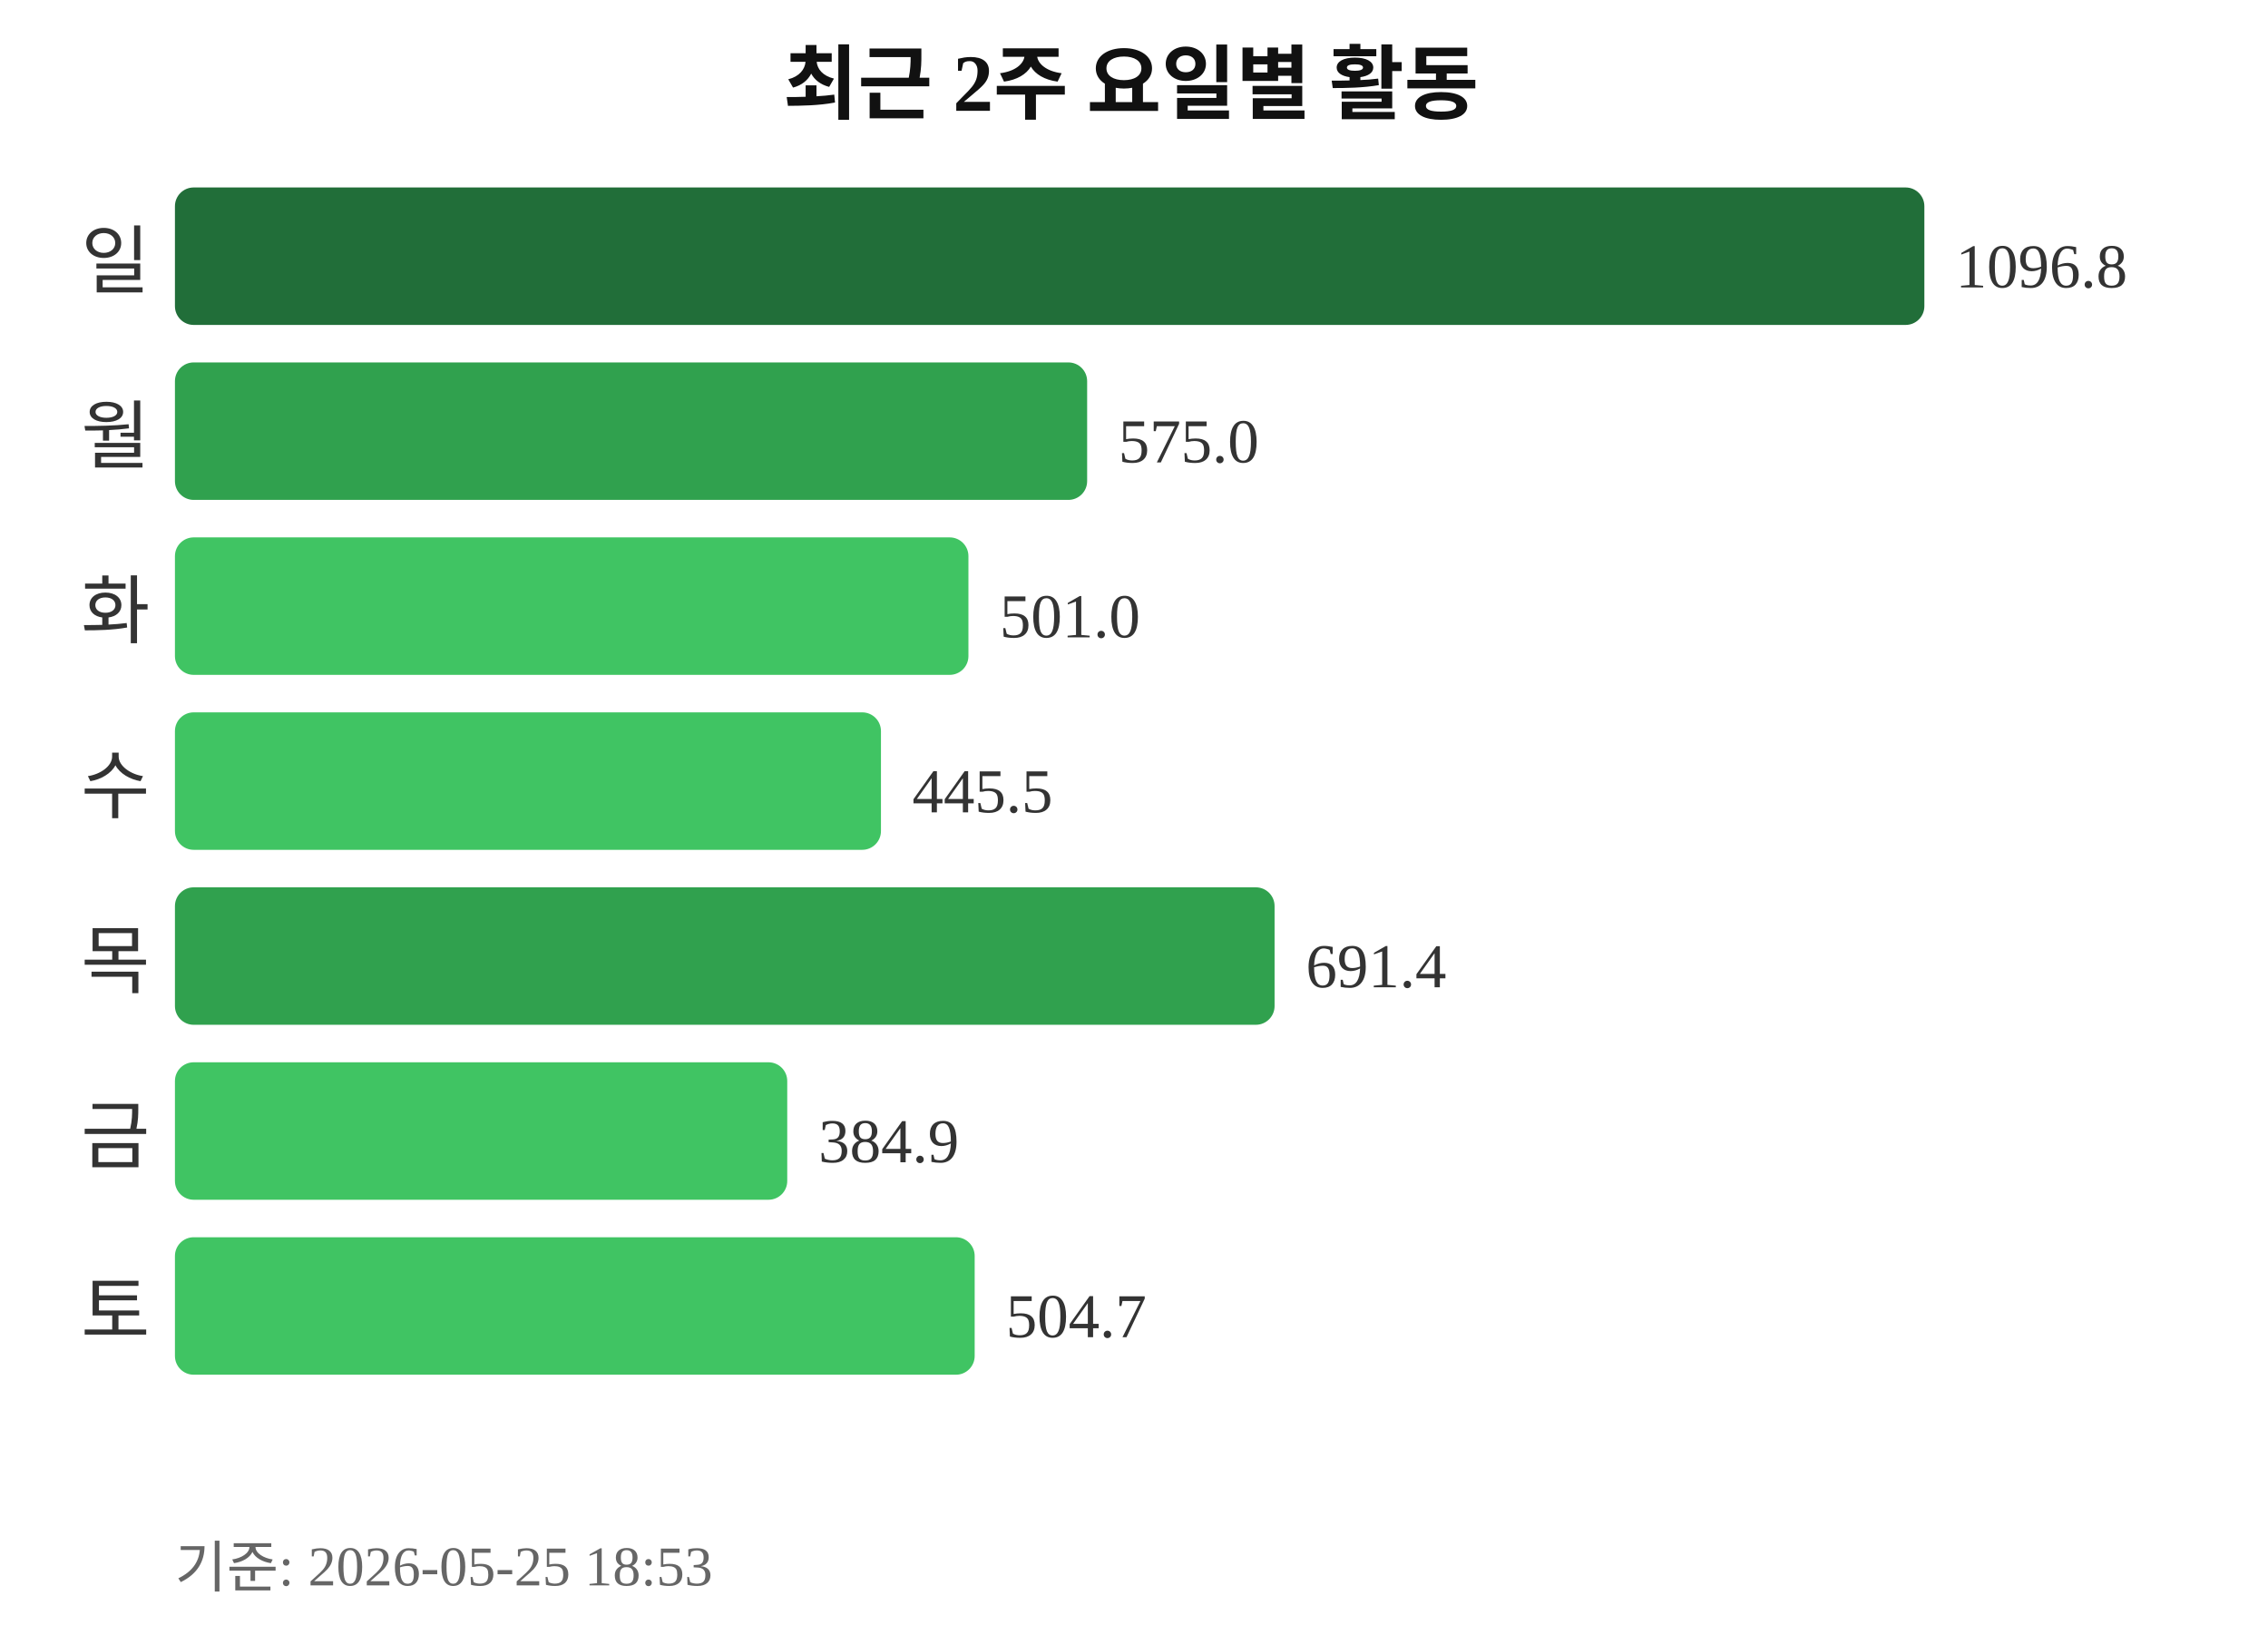
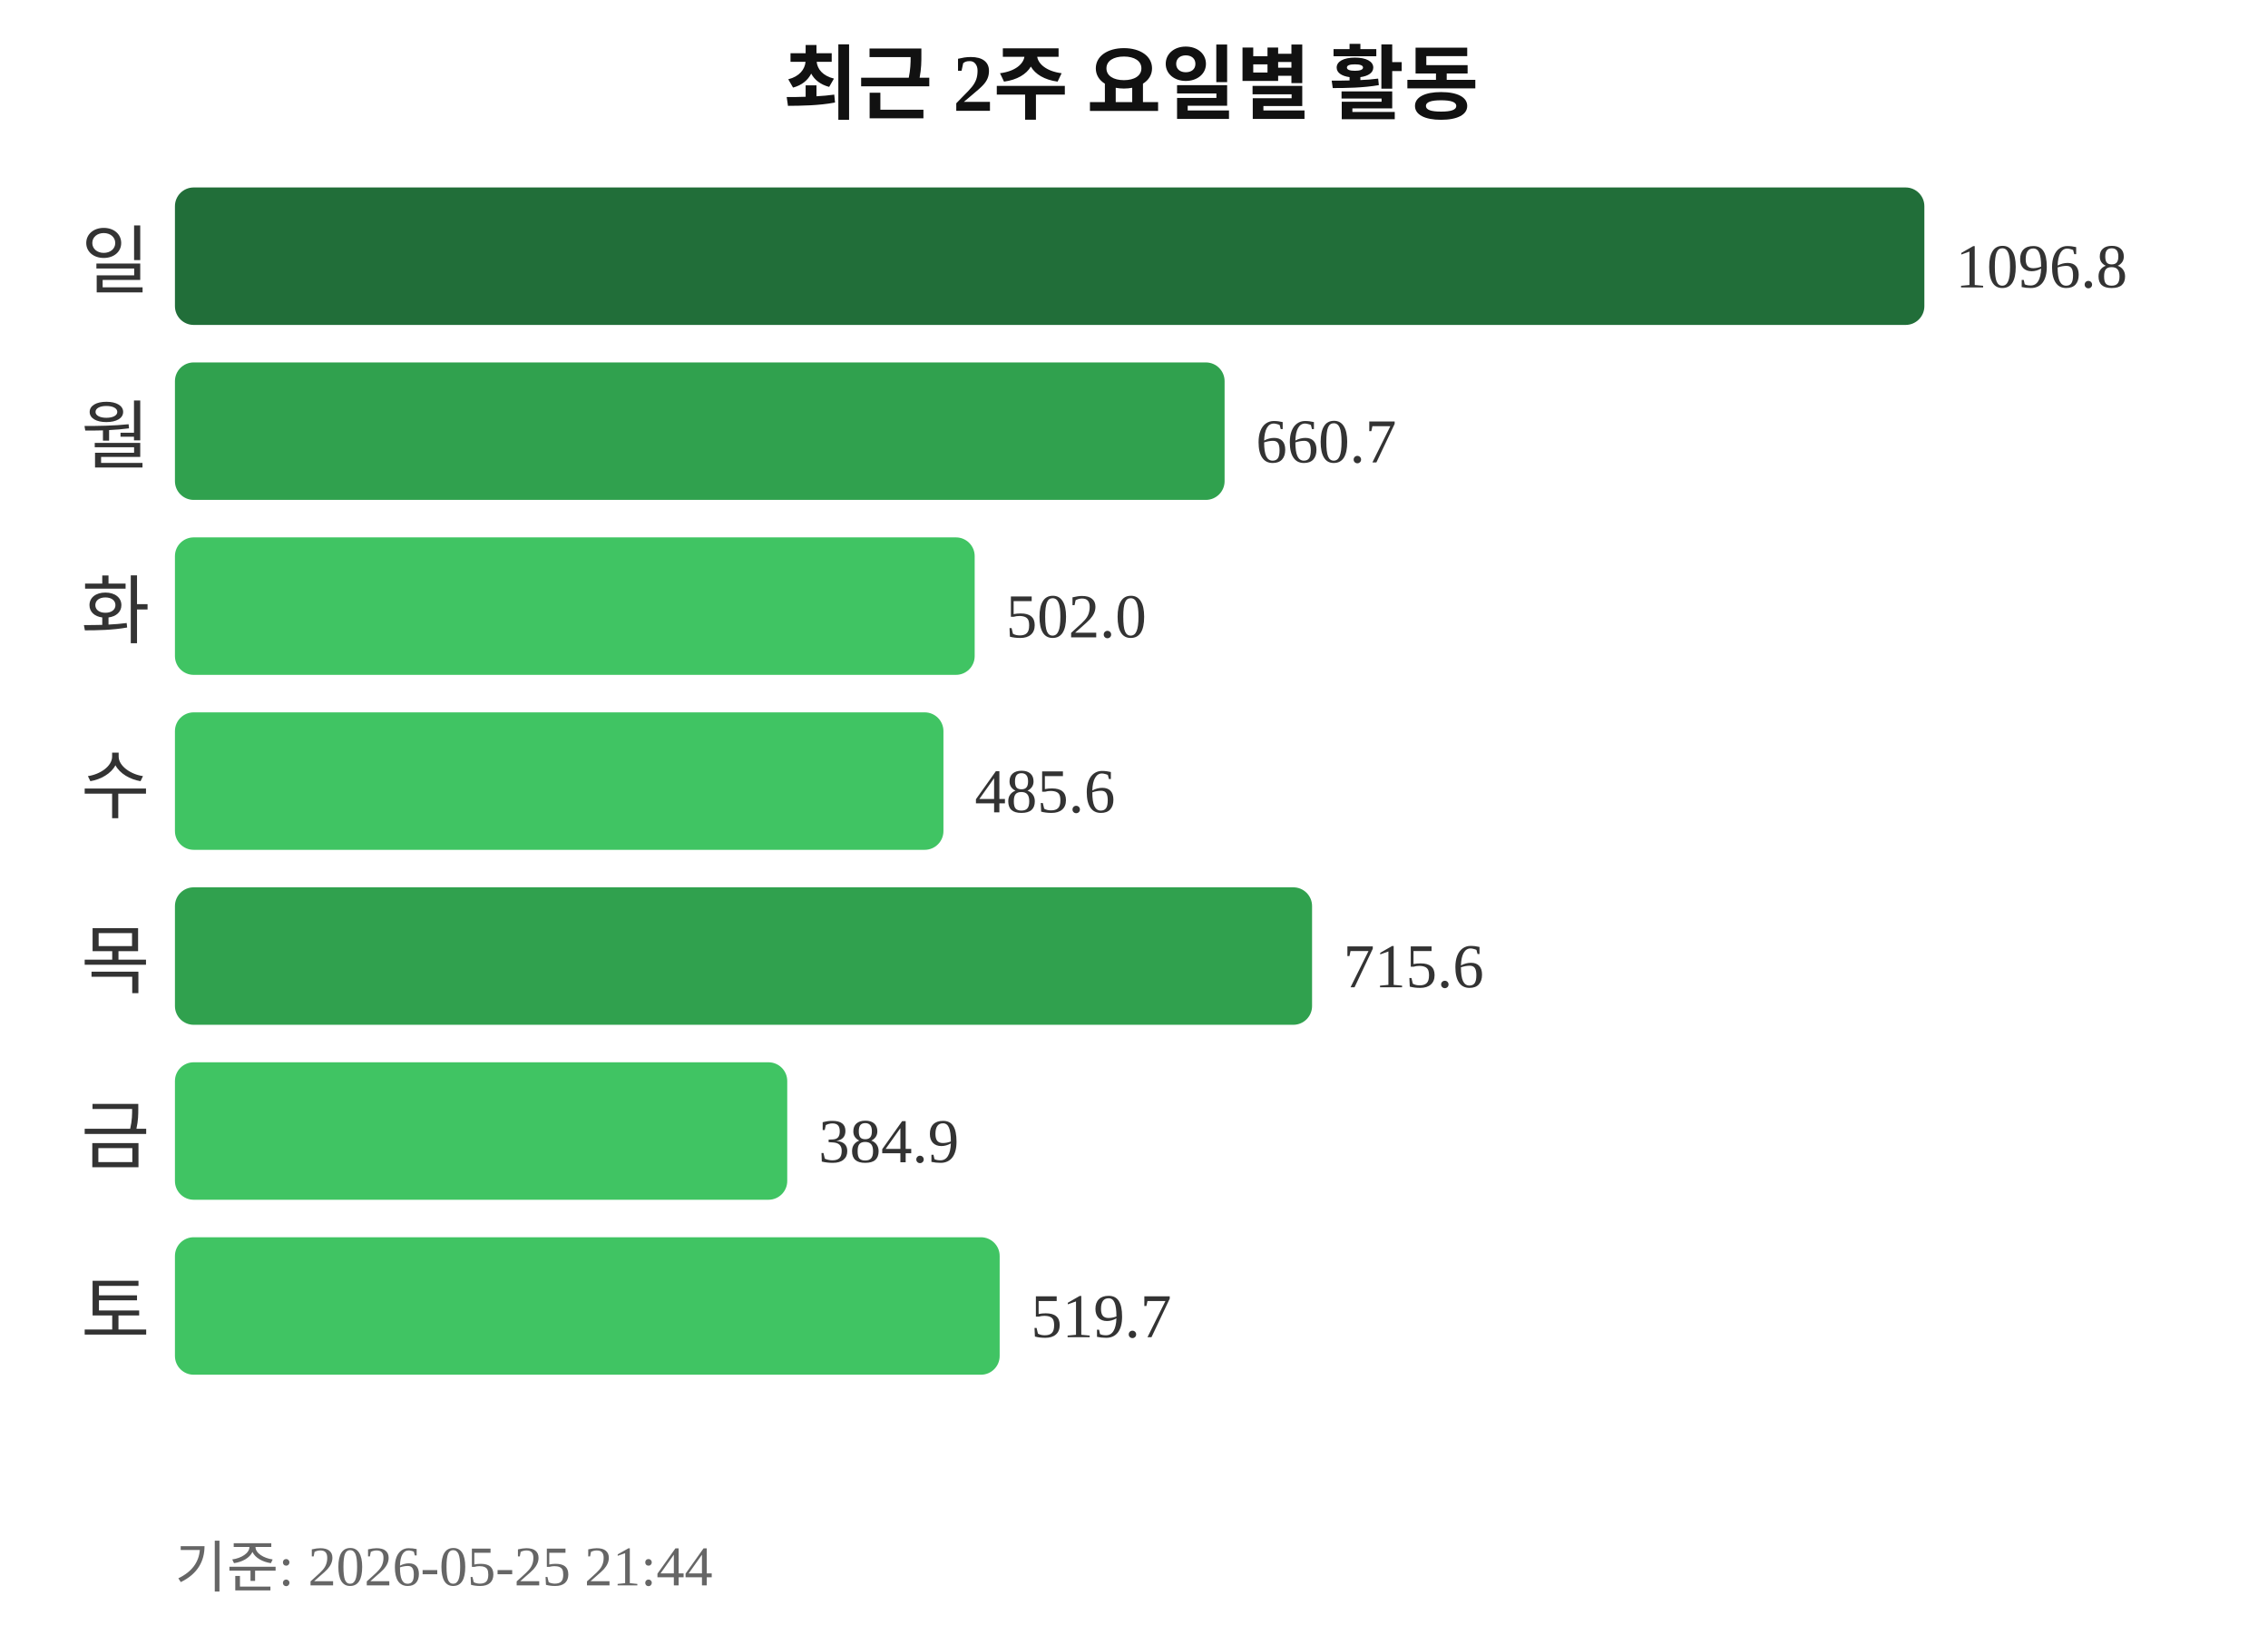
<svg xmlns="http://www.w3.org/2000/svg" width="363" height="260">
  <text x="181" y="18" text-anchor="middle" font-size="13" font-weight="bold" fill="#111111">최근 2주 요일별 활동</text>
  <text x="24" y="46" text-anchor="end" font-size="12" fill="#333333">일</text>
  <rect x="28" y="30" width="280" height="22" rx="3" fill="#216e39" />
  <text x="313" y="46" font-size="10" fill="#333333">1096.8</text>
  <text x="24" y="74" text-anchor="end" font-size="12" fill="#333333">월</text>
-   <rect x="28" y="58" width="146" height="22" rx="3" fill="#30a14e" />
-   <text x="179" y="74" font-size="10" fill="#333333">575.0</text>
+   <rect x="28" y="58" width="168" height="22" rx="3" fill="#30a14e" />
+   <text x="201" y="74" font-size="10" fill="#333333">660.7</text>
  <text x="24" y="102" text-anchor="end" font-size="12" fill="#333333">화</text>
-   <rect x="28" y="86" width="127" height="22" rx="3" fill="#40c463" />
-   <text x="160" y="102" font-size="10" fill="#333333">501.0</text>
+   <rect x="28" y="86" width="128" height="22" rx="3" fill="#40c463" />
+   <text x="161" y="102" font-size="10" fill="#333333">502.0</text>
  <text x="24" y="130" text-anchor="end" font-size="12" fill="#333333">수</text>
-   <rect x="28" y="114" width="113" height="22" rx="3" fill="#40c463" />
-   <text x="146" y="130" font-size="10" fill="#333333">445.5</text>
+   <rect x="28" y="114" width="123" height="22" rx="3" fill="#40c463" />
+   <text x="156" y="130" font-size="10" fill="#333333">485.6</text>
  <text x="24" y="158" text-anchor="end" font-size="12" fill="#333333">목</text>
-   <rect x="28" y="142" width="176" height="22" rx="3" fill="#30a14e" />
-   <text x="209" y="158" font-size="10" fill="#333333">691.4</text>
+   <rect x="28" y="142" width="182" height="22" rx="3" fill="#30a14e" />
+   <text x="215" y="158" font-size="10" fill="#333333">715.6</text>
  <text x="24" y="186" text-anchor="end" font-size="12" fill="#333333">금</text>
  <rect x="28" y="170" width="98" height="22" rx="3" fill="#40c463" />
  <text x="131" y="186" font-size="10" fill="#333333">384.9</text>
  <text x="24" y="214" text-anchor="end" font-size="12" fill="#333333">토</text>
-   <rect x="28" y="198" width="128" height="22" rx="3" fill="#40c463" />
-   <text x="161" y="214" font-size="10" fill="#333333">504.7</text>
-   <text x="28" y="254" font-size="9" fill="#666666">기준: 2026-05-25 18:53</text>
+   <rect x="28" y="198" width="132" height="22" rx="3" fill="#40c463" />
+   <text x="165" y="214" font-size="10" fill="#333333">519.7</text>
+   <text x="28" y="254" font-size="9" fill="#666666">기준: 2026-05-25 21:44</text>
</svg>
